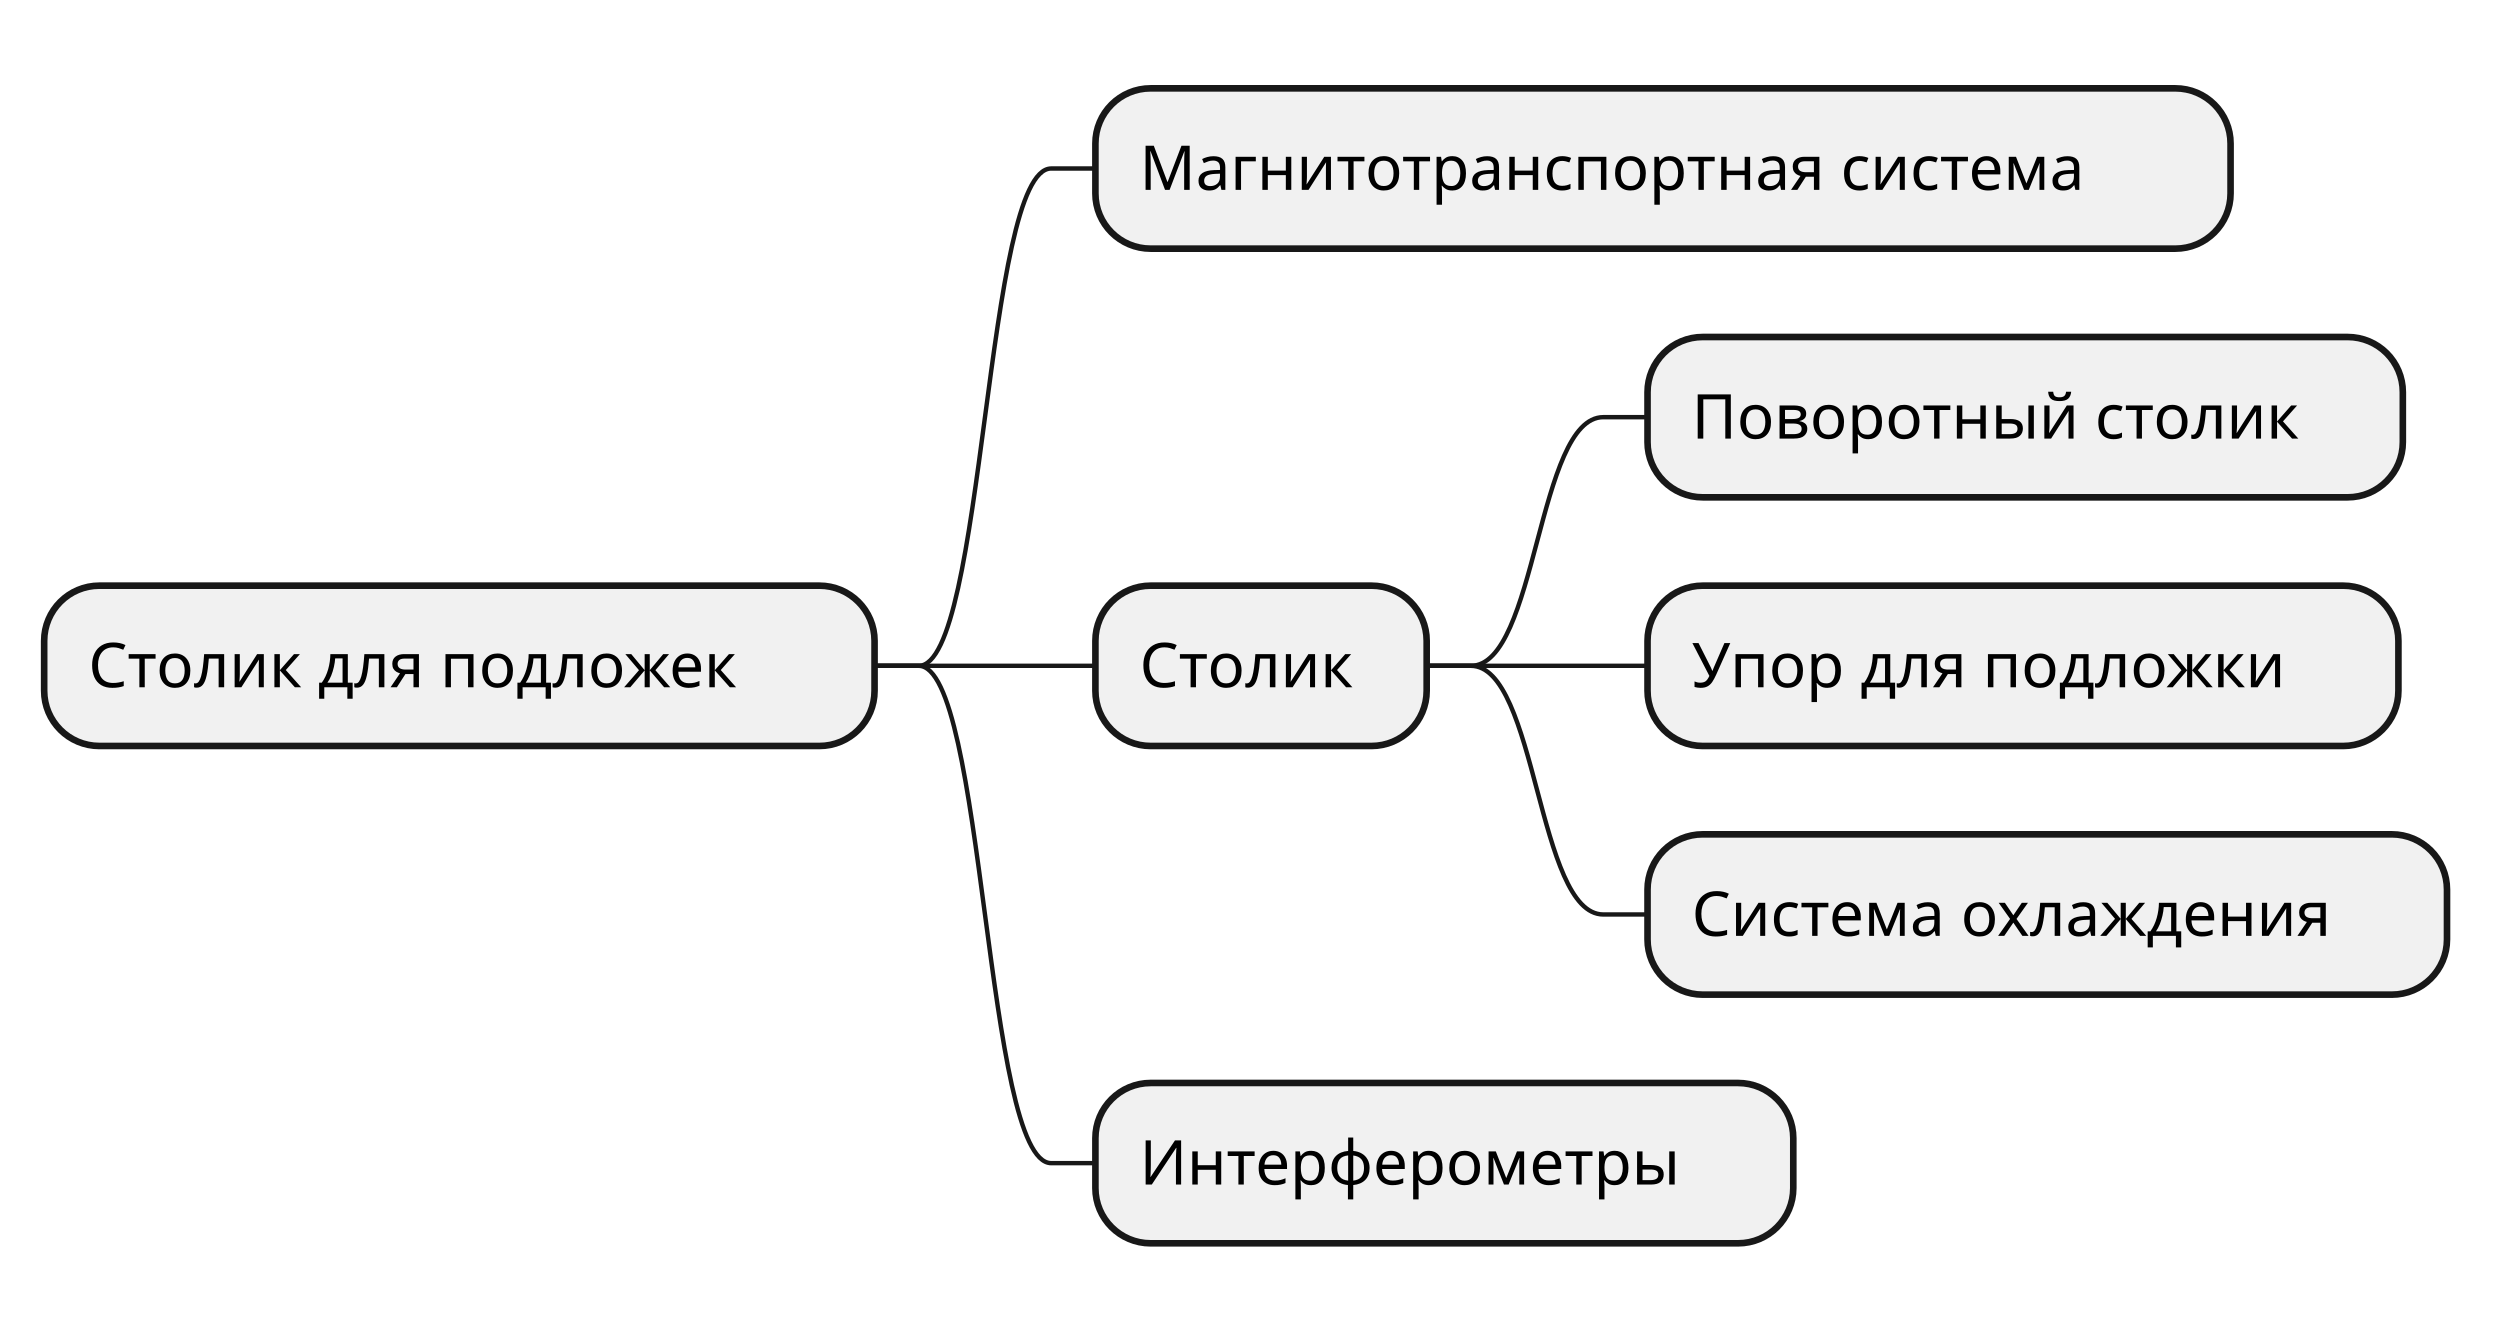
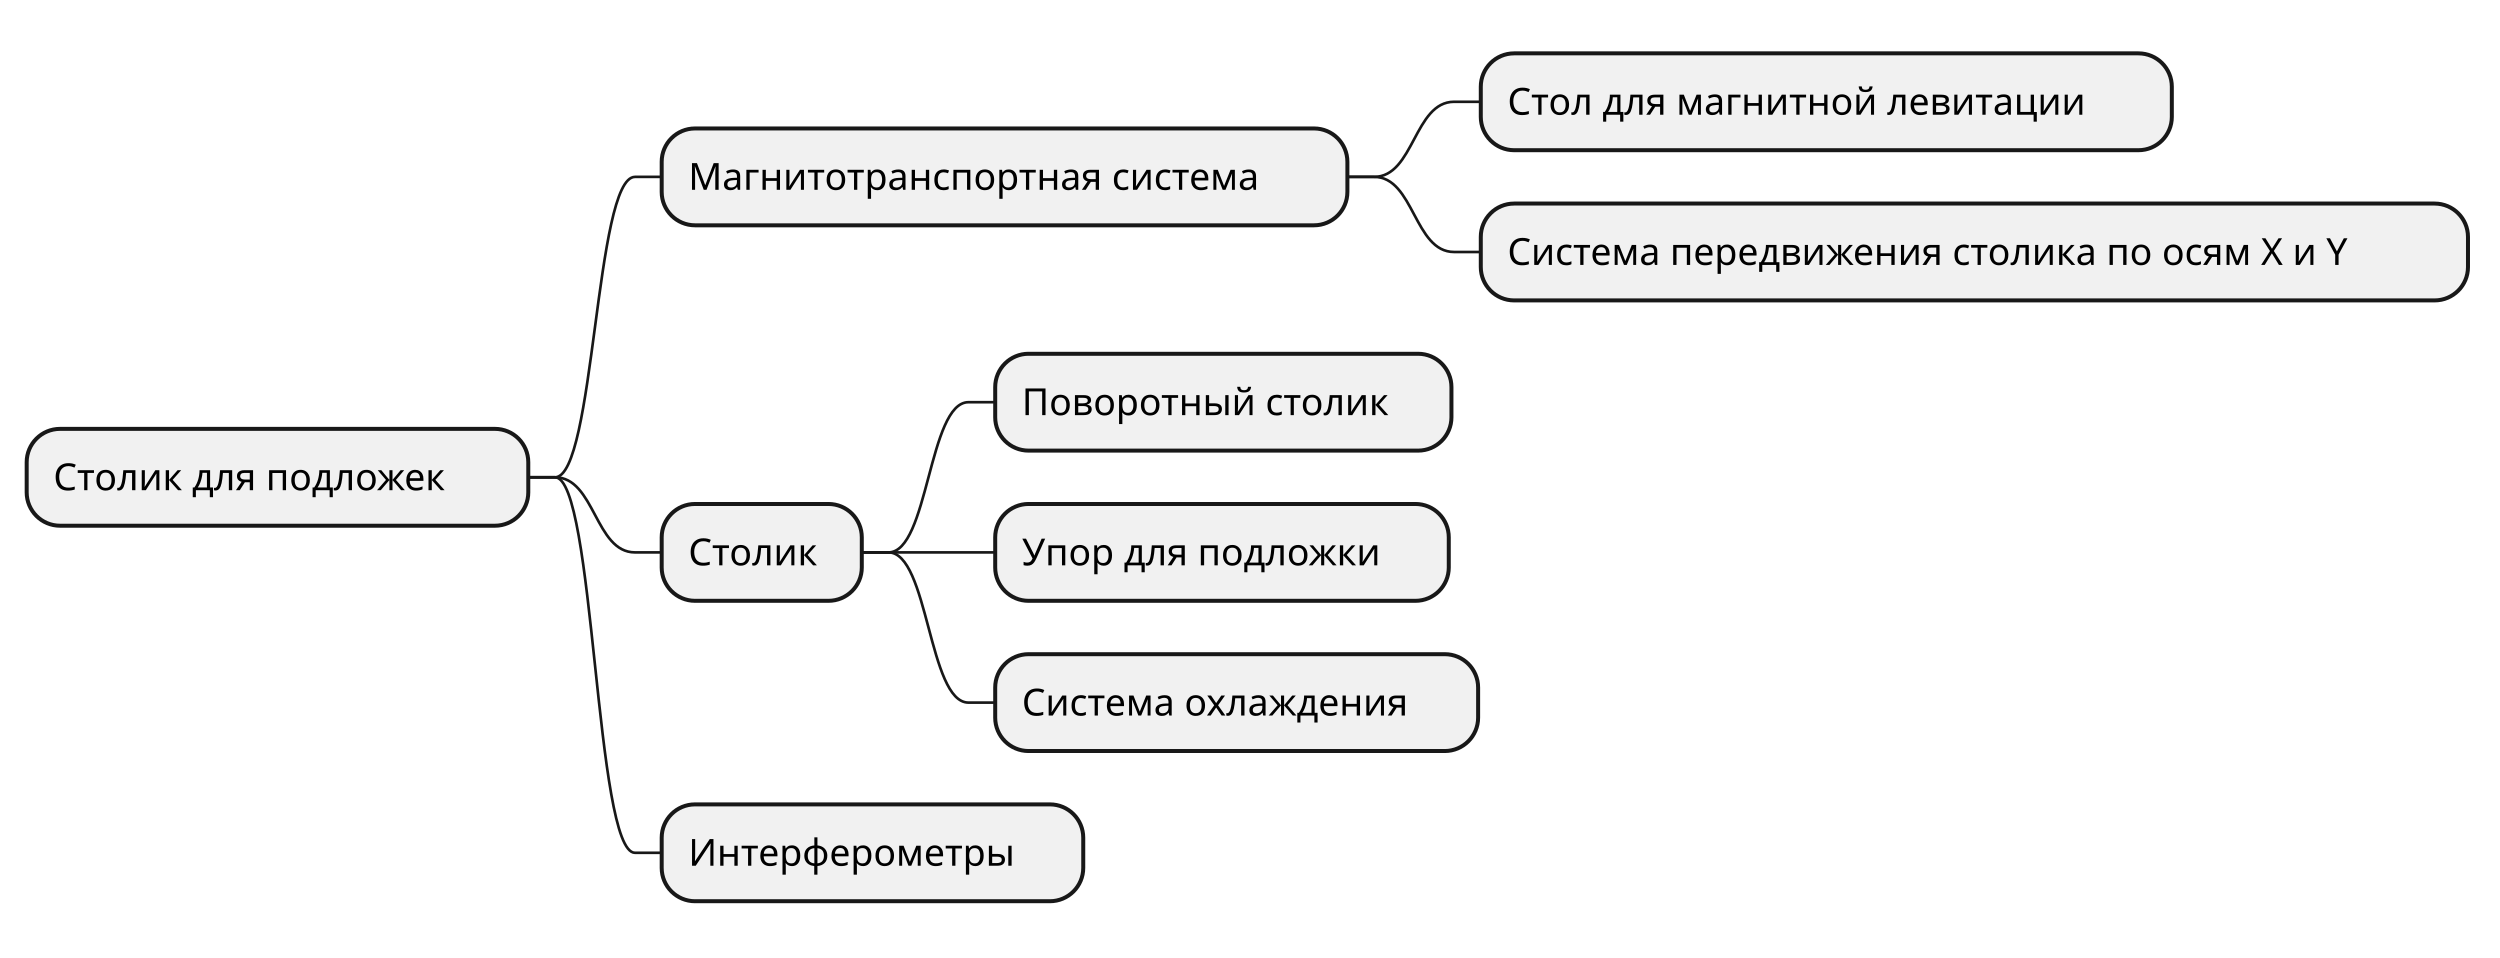
- <svg xmlns="http://www.w3.org/2000/svg" contentStyleType="text/css" height="303px" preserveAspectRatio="none" style="width:566px;height:303px;background:#FFFFFF;" version="1.1" viewBox="0 0 566 303" width="566px" zoomAndPan="magnify">
+ <svg xmlns="http://www.w3.org/2000/svg" contentStyleType="text/css" height="359px" preserveAspectRatio="none" style="width:937px;height:359px;background:#FFFFFF;" version="1.1" viewBox="0 0 937 359" width="937px" zoomAndPan="magnify">
  <defs />
  <g>
-     <rect fill="#F1F1F1" height="36.297" rx="12.5" ry="12.5" style="stroke:#181818;stroke-width:1.5;" width="188" x="10" y="132.594" />
-     <text fill="#000000" font-family="sans-serif" font-size="14" lengthAdjust="spacing" textLength="168" x="20" y="155.589">Столик для подложек</text>
-     <rect fill="#F1F1F1" height="36.297" rx="12.5" ry="12.5" style="stroke:#181818;stroke-width:1.5;" width="257" x="248" y="20" />
-     <text fill="#000000" font-family="sans-serif" font-size="14" lengthAdjust="spacing" textLength="237" x="258" y="42.995">Магнитотранспортная система</text>
-     <path d="M198,150.742 L208,150.742 C223,150.742 223,38.148 238,38.148 L248,38.148 " fill="none" style="stroke:#181818;stroke-width:1.0;" />
-     <rect fill="#F1F1F1" height="36.297" rx="12.5" ry="12.5" style="stroke:#181818;stroke-width:1.5;" width="75" x="248" y="132.594" />
-     <text fill="#000000" font-family="sans-serif" font-size="14" lengthAdjust="spacing" textLength="55" x="258" y="155.589">Столик</text>
-     <rect fill="#F1F1F1" height="36.297" rx="12.5" ry="12.5" style="stroke:#181818;stroke-width:1.5;" width="171" x="373" y="76.297" />
-     <text fill="#000000" font-family="sans-serif" font-size="14" lengthAdjust="spacing" textLength="151" x="383" y="99.292">Поворотный столик</text>
-     <path d="M323,150.742 L333,150.742 C348,150.742 348,94.445 363,94.445 L373,94.445 " fill="none" style="stroke:#181818;stroke-width:1.0;" />
-     <rect fill="#F1F1F1" height="36.297" rx="12.5" ry="12.5" style="stroke:#181818;stroke-width:1.5;" width="170" x="373" y="132.594" />
-     <text fill="#000000" font-family="sans-serif" font-size="14" lengthAdjust="spacing" textLength="150" x="383" y="155.589">Упор для подложки</text>
-     <path d="M323,150.742 L333,150.742 C348,150.742 348,150.742 363,150.742 L373,150.742 " fill="none" style="stroke:#181818;stroke-width:1.0;" />
-     <rect fill="#F1F1F1" height="36.297" rx="12.5" ry="12.5" style="stroke:#181818;stroke-width:1.5;" width="181" x="373" y="188.891" />
-     <text fill="#000000" font-family="sans-serif" font-size="14" lengthAdjust="spacing" textLength="161" x="383" y="211.886">Система охлаждения</text>
-     <path d="M323,150.742 L333,150.742 C348,150.742 348,207.039 363,207.039 L373,207.039 " fill="none" style="stroke:#181818;stroke-width:1.0;" />
-     <path d="M198,150.742 L208,150.742 C223,150.742 223,150.742 238,150.742 L248,150.742 " fill="none" style="stroke:#181818;stroke-width:1.0;" />
-     <rect fill="#F1F1F1" height="36.297" rx="12.5" ry="12.5" style="stroke:#181818;stroke-width:1.5;" width="158" x="248" y="245.188" />
-     <text fill="#000000" font-family="sans-serif" font-size="14" lengthAdjust="spacing" textLength="138" x="258" y="268.183">Интерферометры</text>
-     <path d="M198,150.742 L208,150.742 C223,150.742 223,263.336 238,263.336 L248,263.336 " fill="none" style="stroke:#181818;stroke-width:1.0;" />
+     <rect fill="#F1F1F1" height="36.297" rx="12.5" ry="12.5" style="stroke:#181818;stroke-width:1.5;" width="188" x="10" y="160.742" />
+     <text fill="#000000" font-family="sans-serif" font-size="14" lengthAdjust="spacing" textLength="168" x="20" y="183.737">Столик для подложек</text>
+     <rect fill="#F1F1F1" height="36.297" rx="12.5" ry="12.5" style="stroke:#181818;stroke-width:1.5;" width="257" x="248" y="48.148" />
+     <text fill="#000000" font-family="sans-serif" font-size="14" lengthAdjust="spacing" textLength="237" x="258" y="71.144">Магнитотранспортная система</text>
+     <rect fill="#F1F1F1" height="36.297" rx="12.5" ry="12.5" style="stroke:#181818;stroke-width:1.5;" width="259" x="555" y="20" />
+     <text fill="#000000" font-family="sans-serif" font-size="14" lengthAdjust="spacing" textLength="239" x="565" y="42.995">Стол для магнитной левитации</text>
+     <path d="M505,66.297 L515,66.297 C530,66.297 530,38.148 545,38.148 L555,38.148 " fill="none" style="stroke:#181818;stroke-width:1.0;" />
+     <rect fill="#F1F1F1" height="36.297" rx="12.5" ry="12.5" style="stroke:#181818;stroke-width:1.5;" width="370" x="555" y="76.297" />
+     <text fill="#000000" font-family="sans-serif" font-size="14" lengthAdjust="spacing" textLength="350" x="565" y="99.292">Система передвижения столика по осям X и Y</text>
+     <path d="M505,66.297 L515,66.297 C530,66.297 530,94.445 545,94.445 L555,94.445 " fill="none" style="stroke:#181818;stroke-width:1.0;" />
+     <path d="M198,178.891 L208,178.891 C223,178.891 223,66.297 238,66.297 L248,66.297 " fill="none" style="stroke:#181818;stroke-width:1.0;" />
+     <rect fill="#F1F1F1" height="36.297" rx="12.5" ry="12.5" style="stroke:#181818;stroke-width:1.5;" width="75" x="248" y="188.891" />
+     <text fill="#000000" font-family="sans-serif" font-size="14" lengthAdjust="spacing" textLength="55" x="258" y="211.886">Столик</text>
+     <rect fill="#F1F1F1" height="36.297" rx="12.5" ry="12.5" style="stroke:#181818;stroke-width:1.5;" width="171" x="373" y="132.594" />
+     <text fill="#000000" font-family="sans-serif" font-size="14" lengthAdjust="spacing" textLength="151" x="383" y="155.589">Поворотный столик</text>
+     <path d="M323,207.039 L333,207.039 C348,207.039 348,150.742 363,150.742 L373,150.742 " fill="none" style="stroke:#181818;stroke-width:1.0;" />
+     <rect fill="#F1F1F1" height="36.297" rx="12.5" ry="12.5" style="stroke:#181818;stroke-width:1.5;" width="170" x="373" y="188.891" />
+     <text fill="#000000" font-family="sans-serif" font-size="14" lengthAdjust="spacing" textLength="150" x="383" y="211.886">Упор для подложки</text>
+     <path d="M323,207.039 L333,207.039 C348,207.039 348,207.039 363,207.039 L373,207.039 " fill="none" style="stroke:#181818;stroke-width:1.0;" />
+     <rect fill="#F1F1F1" height="36.297" rx="12.5" ry="12.5" style="stroke:#181818;stroke-width:1.5;" width="181" x="373" y="245.188" />
+     <text fill="#000000" font-family="sans-serif" font-size="14" lengthAdjust="spacing" textLength="161" x="383" y="268.183">Система охлаждения</text>
+     <path d="M323,207.039 L333,207.039 C348,207.039 348,263.336 363,263.336 L373,263.336 " fill="none" style="stroke:#181818;stroke-width:1.0;" />
+     <path d="M198,178.891 L208,178.891 C223,178.891 223,207.039 238,207.039 L248,207.039 " fill="none" style="stroke:#181818;stroke-width:1.0;" />
+     <rect fill="#F1F1F1" height="36.297" rx="12.5" ry="12.5" style="stroke:#181818;stroke-width:1.5;" width="158" x="248" y="301.484" />
+     <text fill="#000000" font-family="sans-serif" font-size="14" lengthAdjust="spacing" textLength="138" x="258" y="324.479">Интерферометры</text>
+     <path d="M198,178.891 L208,178.891 C223,178.891 223,319.633 238,319.633 L248,319.633 " fill="none" style="stroke:#181818;stroke-width:1.0;" />
  </g>
</svg>
